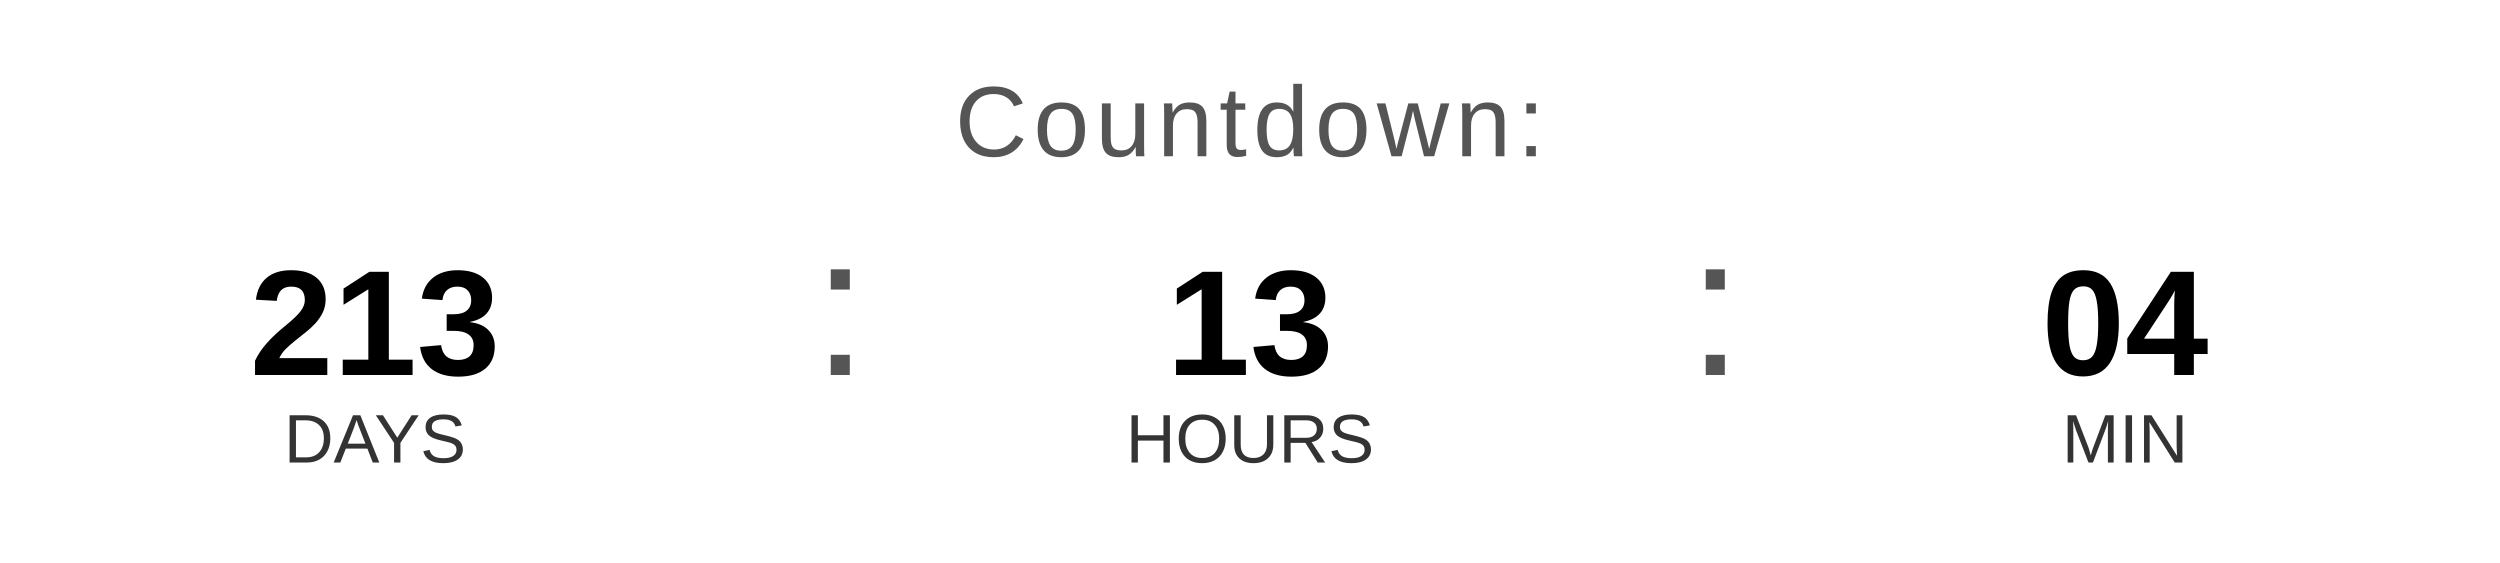
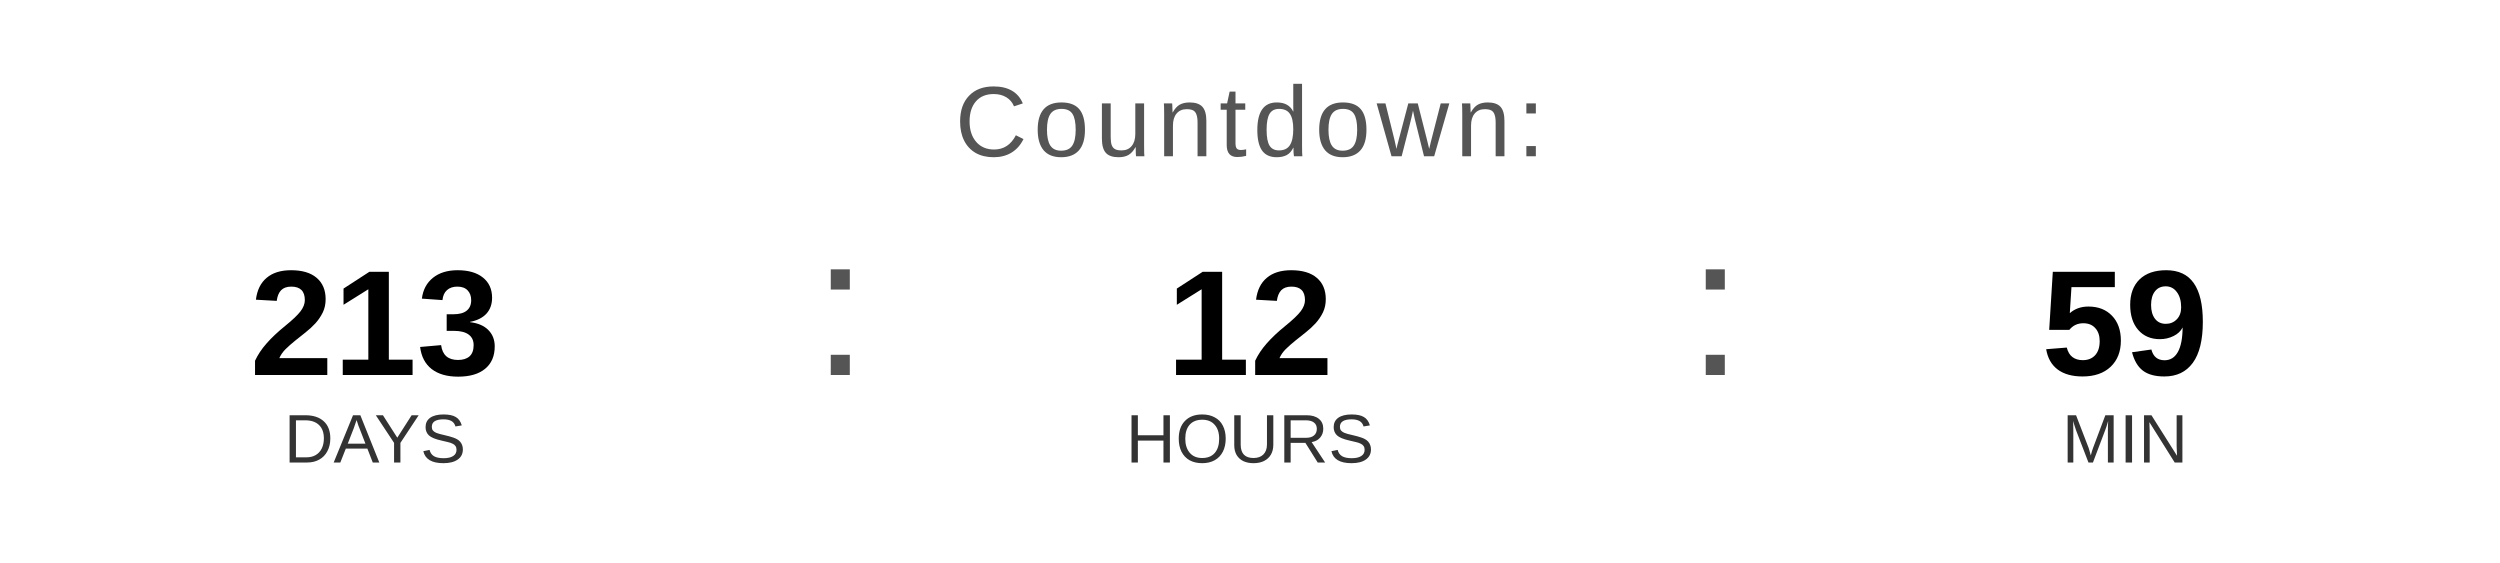
<svg xmlns="http://www.w3.org/2000/svg" width="400" height="90" viewBox="0 0 400 90">
  <text x="200" y="25" font-family="Arial, Helvetica, sans-serif" font-size="16" fill="#555555" text-anchor="middle" letter-spacing="1">
    Countdown:
  </text>
  <text x="60" y="60" font-family="Arial, Helvetica, sans-serif" font-size="24" font-weight="bold" fill="#000000" text-anchor="middle">213</text>
  <text x="60" y="74" font-family="Arial, Helvetica, sans-serif" font-size="11" fill="#333333" text-anchor="middle">DAYS</text>
  <text x="130" y="60" font-family="Arial, sans-serif" font-size="32" fill="#555555">:</text>
-   <text x="200" y="60" font-family="Arial, Helvetica, sans-serif" font-size="24" font-weight="bold" fill="#000000" text-anchor="middle">13</text>
+   <text x="200" y="60" font-family="Arial, Helvetica, sans-serif" font-size="24" font-weight="bold" fill="#000000" text-anchor="middle">12</text>
  <text x="200" y="74" font-family="Arial, Helvetica, sans-serif" font-size="11" fill="#333333" text-anchor="middle">HOURS</text>
  <text x="270" y="60" font-family="Arial, sans-serif" font-size="32" fill="#555555">:</text>
-   <text x="340" y="60" font-family="Arial, Helvetica, sans-serif" font-size="24" font-weight="bold" fill="#000000" text-anchor="middle">04</text>
+   <text x="340" y="60" font-family="Arial, Helvetica, sans-serif" font-size="24" font-weight="bold" fill="#000000" text-anchor="middle">59</text>
  <text x="340" y="74" font-family="Arial, Helvetica, sans-serif" font-size="11" fill="#333333" text-anchor="middle">MIN</text>
</svg>
